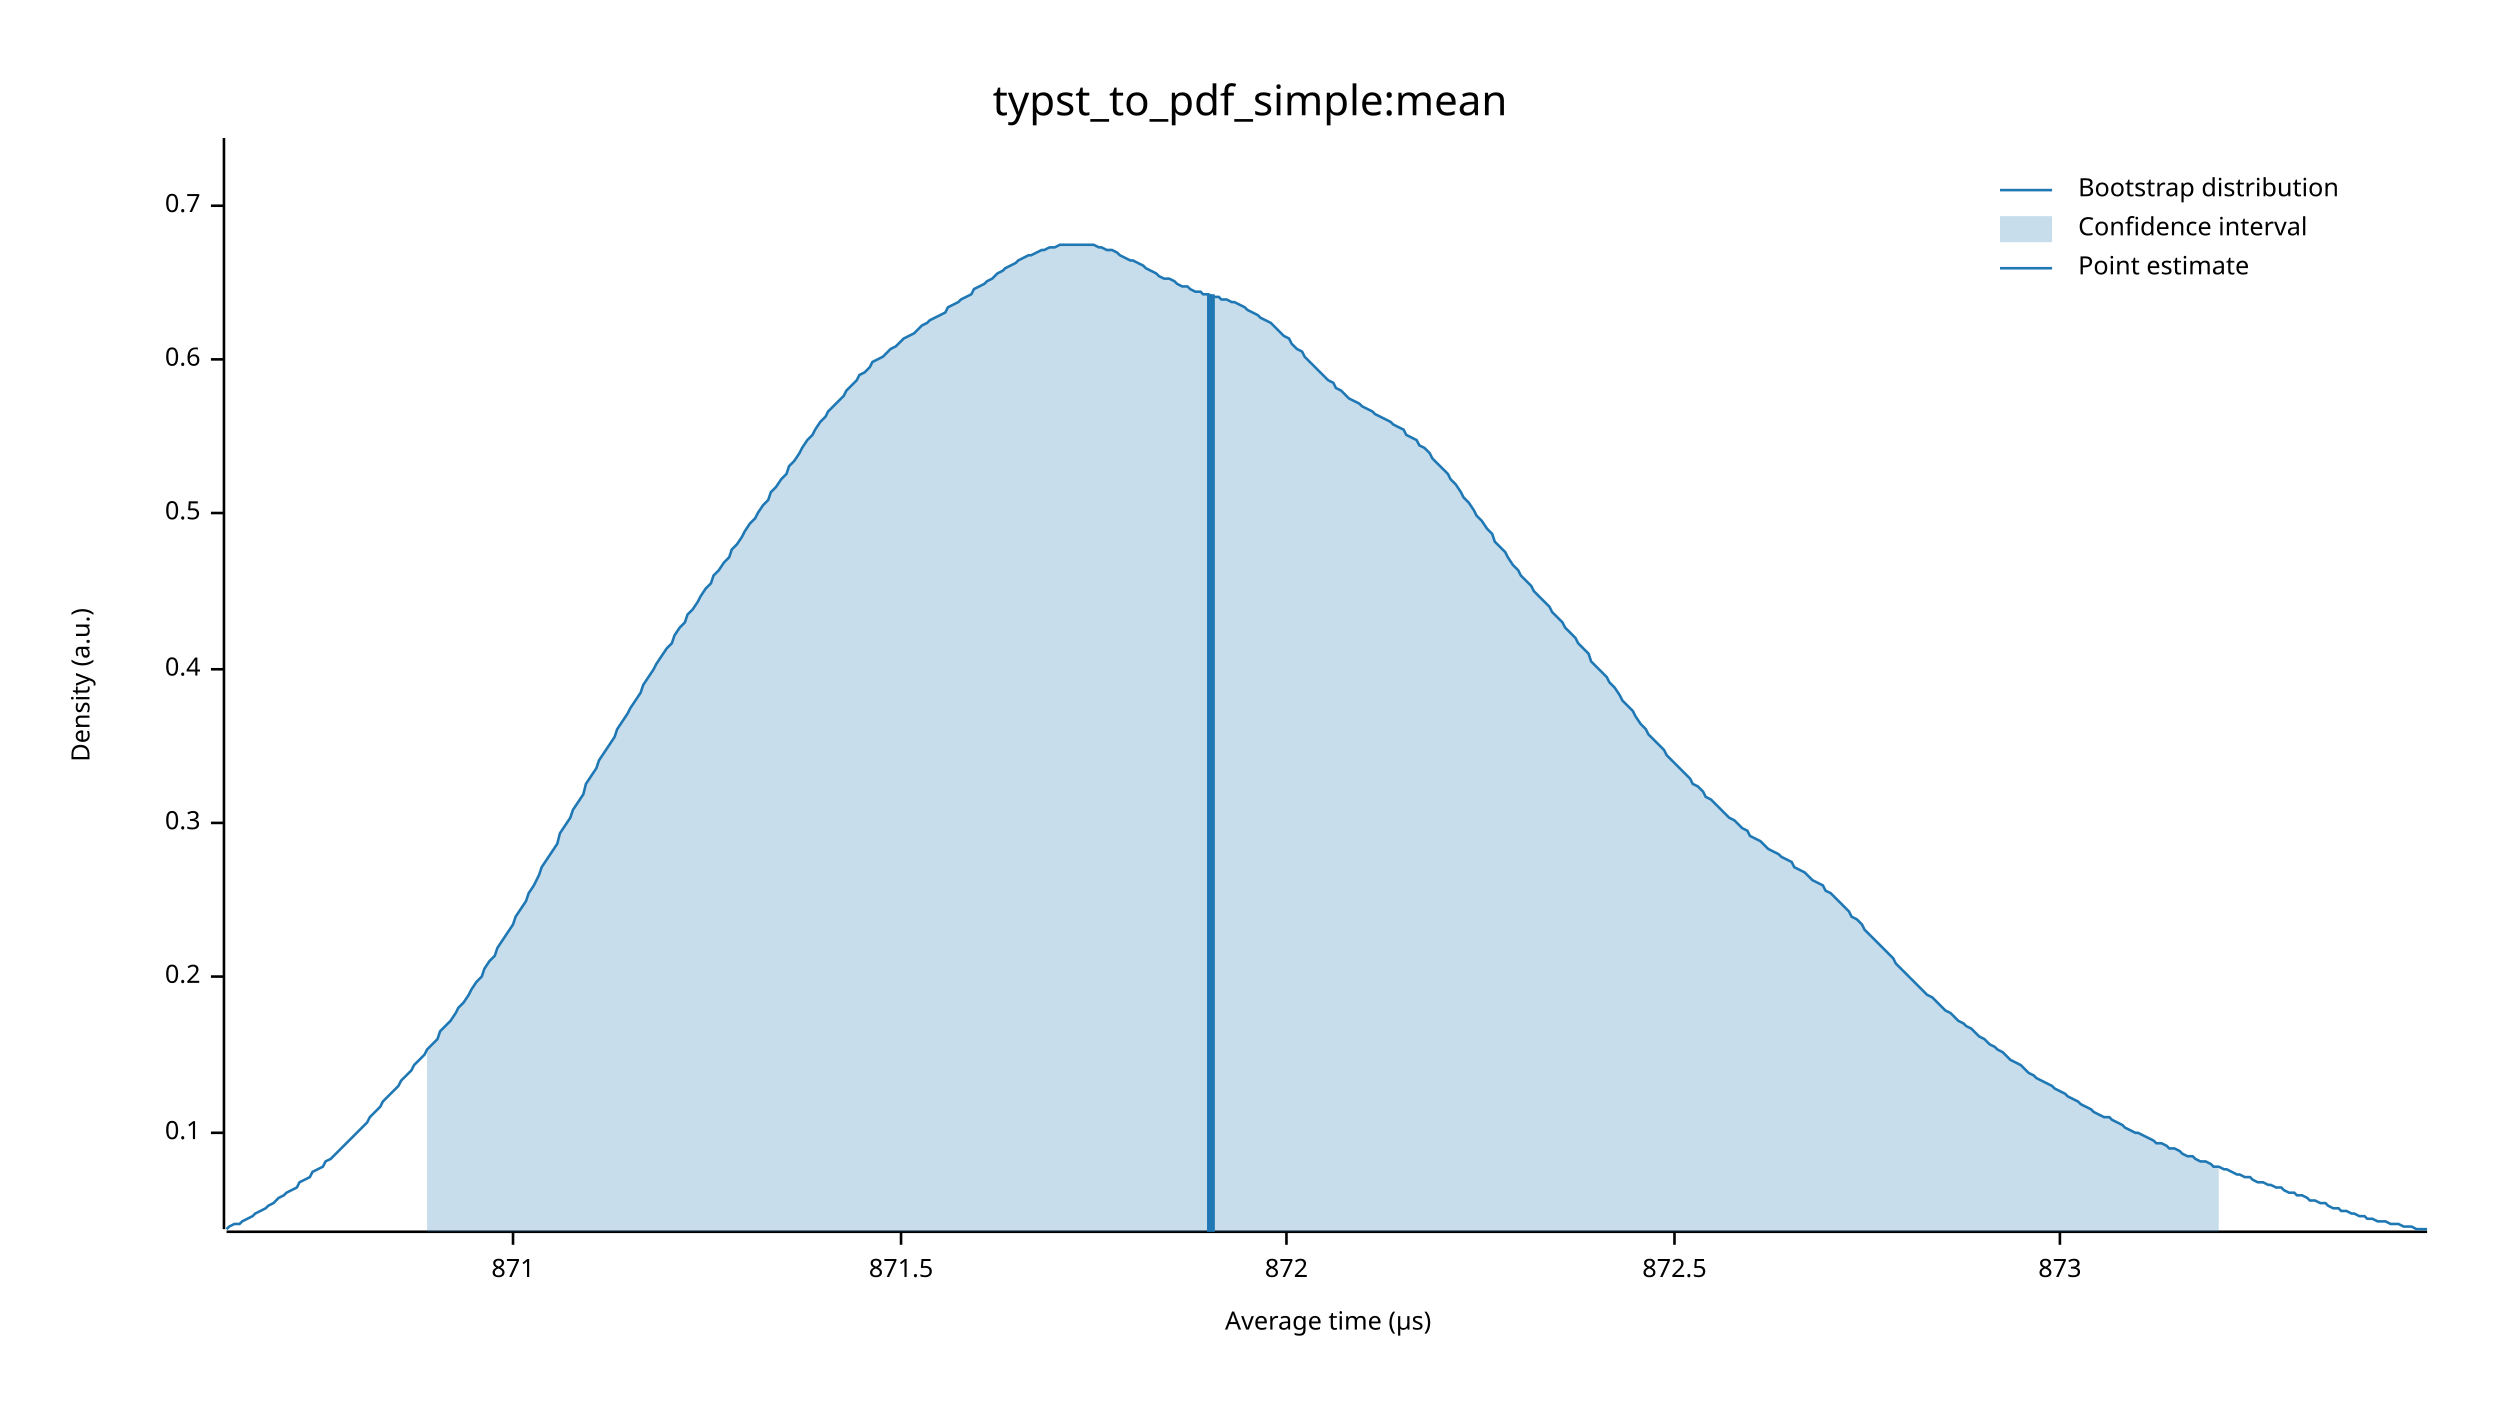
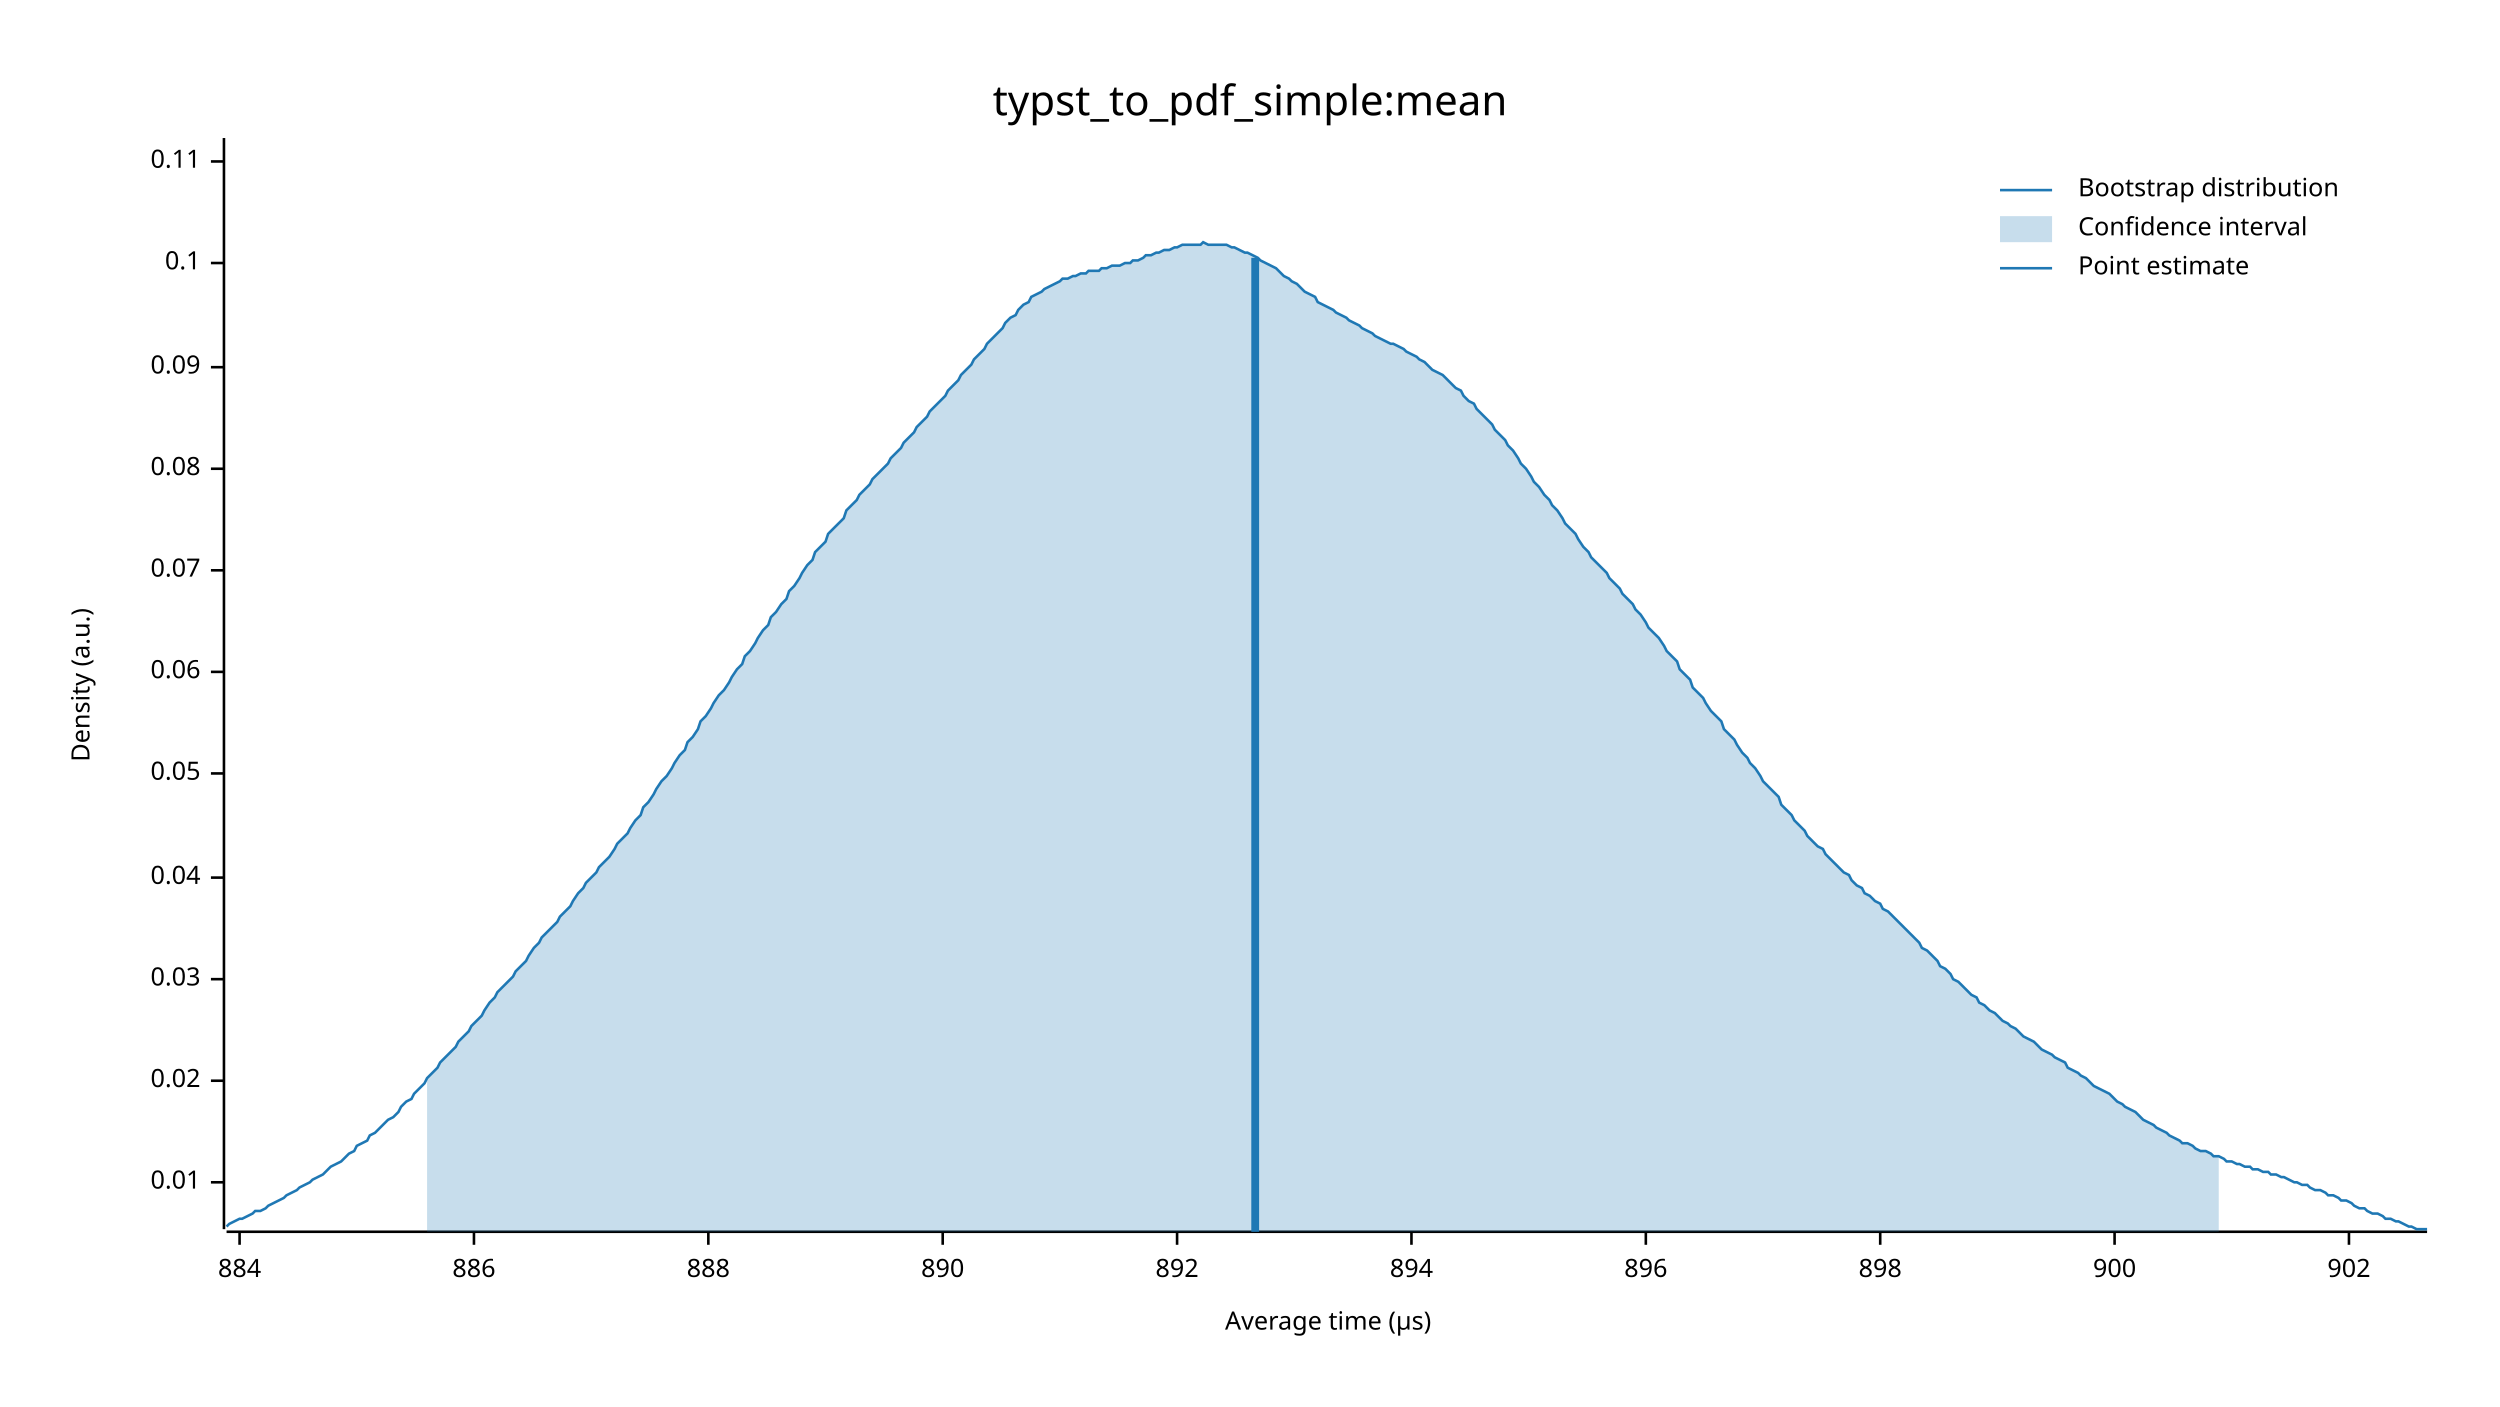
<svg xmlns="http://www.w3.org/2000/svg" width="960" height="540" viewBox="0 0 960 540">
  <text x="480" y="32" dy="0.76em" text-anchor="middle" font-family="sans-serif" font-size="16.129" opacity="1" fill="#000000">
typst_to_pdf_simple:mean
</text>
  <text x="27" y="263" dy="0.76em" text-anchor="middle" font-family="sans-serif" font-size="9.677" opacity="1" fill="#000000" transform="rotate(270, 27, 263)">
Density (a.u.)
</text>
  <text x="510" y="513" dy="-0.5ex" text-anchor="middle" font-family="sans-serif" font-size="9.677" opacity="1" fill="#000000">
Average time (µs)
</text>
  <polyline fill="none" opacity="1" stroke="#000000" stroke-width="1" points="86,53 86,472 " />
-   <text x="77" y="435" dy="0.5ex" text-anchor="end" font-family="sans-serif" font-size="9.677" opacity="1" fill="#000000">
+   <text x="77" y="454" dy="0.5ex" text-anchor="end" font-family="sans-serif" font-size="9.677" opacity="1" fill="#000000">
+ 0.01
+ </text>
+   <polyline fill="none" opacity="1" stroke="#000000" stroke-width="1" points="81,454 86,454 " />
+   <text x="77" y="415" dy="0.5ex" text-anchor="end" font-family="sans-serif" font-size="9.677" opacity="1" fill="#000000">
+ 0.02
+ </text>
+   <polyline fill="none" opacity="1" stroke="#000000" stroke-width="1" points="81,415 86,415 " />
+   <text x="77" y="376" dy="0.5ex" text-anchor="end" font-family="sans-serif" font-size="9.677" opacity="1" fill="#000000">
+ 0.03
+ </text>
+   <polyline fill="none" opacity="1" stroke="#000000" stroke-width="1" points="81,376 86,376 " />
+   <text x="77" y="337" dy="0.5ex" text-anchor="end" font-family="sans-serif" font-size="9.677" opacity="1" fill="#000000">
+ 0.04
+ </text>
+   <polyline fill="none" opacity="1" stroke="#000000" stroke-width="1" points="81,337 86,337 " />
+   <text x="77" y="297" dy="0.5ex" text-anchor="end" font-family="sans-serif" font-size="9.677" opacity="1" fill="#000000">
+ 0.05
+ </text>
+   <polyline fill="none" opacity="1" stroke="#000000" stroke-width="1" points="81,297 86,297 " />
+   <text x="77" y="258" dy="0.5ex" text-anchor="end" font-family="sans-serif" font-size="9.677" opacity="1" fill="#000000">
+ 0.06
+ </text>
+   <polyline fill="none" opacity="1" stroke="#000000" stroke-width="1" points="81,258 86,258 " />
+   <text x="77" y="219" dy="0.5ex" text-anchor="end" font-family="sans-serif" font-size="9.677" opacity="1" fill="#000000">
+ 0.07
+ </text>
+   <polyline fill="none" opacity="1" stroke="#000000" stroke-width="1" points="81,219 86,219 " />
+   <text x="77" y="180" dy="0.5ex" text-anchor="end" font-family="sans-serif" font-size="9.677" opacity="1" fill="#000000">
+ 0.08
+ </text>
+   <polyline fill="none" opacity="1" stroke="#000000" stroke-width="1" points="81,180 86,180 " />
+   <text x="77" y="141" dy="0.5ex" text-anchor="end" font-family="sans-serif" font-size="9.677" opacity="1" fill="#000000">
+ 0.09
+ </text>
+   <polyline fill="none" opacity="1" stroke="#000000" stroke-width="1" points="81,141 86,141 " />
+   <text x="77" y="101" dy="0.5ex" text-anchor="end" font-family="sans-serif" font-size="9.677" opacity="1" fill="#000000">
0.1
</text>
-   <polyline fill="none" opacity="1" stroke="#000000" stroke-width="1" points="81,435 86,435 " />
-   <text x="77" y="375" dy="0.5ex" text-anchor="end" font-family="sans-serif" font-size="9.677" opacity="1" fill="#000000">
- 0.2
+   <polyline fill="none" opacity="1" stroke="#000000" stroke-width="1" points="81,101 86,101 " />
+   <text x="77" y="62" dy="0.5ex" text-anchor="end" font-family="sans-serif" font-size="9.677" opacity="1" fill="#000000">
+ 0.11
</text>
-   <polyline fill="none" opacity="1" stroke="#000000" stroke-width="1" points="81,375 86,375 " />
-   <text x="77" y="316" dy="0.5ex" text-anchor="end" font-family="sans-serif" font-size="9.677" opacity="1" fill="#000000">
- 0.3
+   <polyline fill="none" opacity="1" stroke="#000000" stroke-width="1" points="81,62 86,62 " />
+   <polyline fill="none" opacity="1" stroke="#000000" stroke-width="1" points="87,473 932,473 " />
+   <text x="92" y="483" dy="0.76em" text-anchor="middle" font-family="sans-serif" font-size="9.677" opacity="1" fill="#000000">
+ 884
</text>
-   <polyline fill="none" opacity="1" stroke="#000000" stroke-width="1" points="81,316 86,316 " />
-   <text x="77" y="257" dy="0.5ex" text-anchor="end" font-family="sans-serif" font-size="9.677" opacity="1" fill="#000000">
- 0.4
+   <polyline fill="none" opacity="1" stroke="#000000" stroke-width="1" points="92,473 92,478 " />
+   <text x="182" y="483" dy="0.76em" text-anchor="middle" font-family="sans-serif" font-size="9.677" opacity="1" fill="#000000">
+ 886
</text>
-   <polyline fill="none" opacity="1" stroke="#000000" stroke-width="1" points="81,257 86,257 " />
-   <text x="77" y="197" dy="0.5ex" text-anchor="end" font-family="sans-serif" font-size="9.677" opacity="1" fill="#000000">
- 0.5
+   <polyline fill="none" opacity="1" stroke="#000000" stroke-width="1" points="182,473 182,478 " />
+   <text x="272" y="483" dy="0.76em" text-anchor="middle" font-family="sans-serif" font-size="9.677" opacity="1" fill="#000000">
+ 888
</text>
-   <polyline fill="none" opacity="1" stroke="#000000" stroke-width="1" points="81,197 86,197 " />
-   <text x="77" y="138" dy="0.5ex" text-anchor="end" font-family="sans-serif" font-size="9.677" opacity="1" fill="#000000">
- 0.6
+   <polyline fill="none" opacity="1" stroke="#000000" stroke-width="1" points="272,473 272,478 " />
+   <text x="362" y="483" dy="0.76em" text-anchor="middle" font-family="sans-serif" font-size="9.677" opacity="1" fill="#000000">
+ 890
</text>
-   <polyline fill="none" opacity="1" stroke="#000000" stroke-width="1" points="81,138 86,138 " />
-   <text x="77" y="79" dy="0.5ex" text-anchor="end" font-family="sans-serif" font-size="9.677" opacity="1" fill="#000000">
- 0.7
+   <polyline fill="none" opacity="1" stroke="#000000" stroke-width="1" points="362,473 362,478 " />
+   <text x="452" y="483" dy="0.76em" text-anchor="middle" font-family="sans-serif" font-size="9.677" opacity="1" fill="#000000">
+ 892
</text>
-   <polyline fill="none" opacity="1" stroke="#000000" stroke-width="1" points="81,79 86,79 " />
-   <polyline fill="none" opacity="1" stroke="#000000" stroke-width="1" points="87,473 932,473 " />
-   <text x="197" y="483" dy="0.76em" text-anchor="middle" font-family="sans-serif" font-size="9.677" opacity="1" fill="#000000">
- 871
+   <polyline fill="none" opacity="1" stroke="#000000" stroke-width="1" points="452,473 452,478 " />
+   <text x="542" y="483" dy="0.76em" text-anchor="middle" font-family="sans-serif" font-size="9.677" opacity="1" fill="#000000">
+ 894
</text>
-   <polyline fill="none" opacity="1" stroke="#000000" stroke-width="1" points="197,473 197,478 " />
-   <text x="346" y="483" dy="0.76em" text-anchor="middle" font-family="sans-serif" font-size="9.677" opacity="1" fill="#000000">
- 871.5
+   <polyline fill="none" opacity="1" stroke="#000000" stroke-width="1" points="542,473 542,478 " />
+   <text x="632" y="483" dy="0.76em" text-anchor="middle" font-family="sans-serif" font-size="9.677" opacity="1" fill="#000000">
+ 896
</text>
-   <polyline fill="none" opacity="1" stroke="#000000" stroke-width="1" points="346,473 346,478 " />
-   <text x="494" y="483" dy="0.76em" text-anchor="middle" font-family="sans-serif" font-size="9.677" opacity="1" fill="#000000">
- 872
+   <polyline fill="none" opacity="1" stroke="#000000" stroke-width="1" points="632,473 632,478 " />
+   <text x="722" y="483" dy="0.76em" text-anchor="middle" font-family="sans-serif" font-size="9.677" opacity="1" fill="#000000">
+ 898
</text>
-   <polyline fill="none" opacity="1" stroke="#000000" stroke-width="1" points="494,473 494,478 " />
-   <text x="643" y="483" dy="0.76em" text-anchor="middle" font-family="sans-serif" font-size="9.677" opacity="1" fill="#000000">
- 872.5
+   <polyline fill="none" opacity="1" stroke="#000000" stroke-width="1" points="722,473 722,478 " />
+   <text x="812" y="483" dy="0.76em" text-anchor="middle" font-family="sans-serif" font-size="9.677" opacity="1" fill="#000000">
+ 900
</text>
-   <polyline fill="none" opacity="1" stroke="#000000" stroke-width="1" points="643,473 643,478 " />
-   <text x="791" y="483" dy="0.76em" text-anchor="middle" font-family="sans-serif" font-size="9.677" opacity="1" fill="#000000">
- 873
+   <polyline fill="none" opacity="1" stroke="#000000" stroke-width="1" points="812,473 812,478 " />
+   <text x="902" y="483" dy="0.76em" text-anchor="middle" font-family="sans-serif" font-size="9.677" opacity="1" fill="#000000">
+ 902
</text>
-   <polyline fill="none" opacity="1" stroke="#000000" stroke-width="1" points="791,473 791,478 " />
-   <polyline fill="none" opacity="1" stroke="#1F78B4" stroke-width="1" points="87,472 88,471 90,470 92,470 93,469 95,468 97,467 98,466 100,465 102,464 103,463 105,462 107,460 109,459 110,458 112,457 114,456 115,454 117,453 119,452 120,450 122,449 124,448 125,446 127,445 129,443 131,441 132,440 134,438 136,436 137,435 139,433 141,431 142,429 144,427 146,425 147,423 149,421 151,419 153,417 154,415 156,413 158,411 159,409 161,407 163,405 164,403 166,401 168,399 169,396 171,394 173,392 175,389 176,387 178,385 180,382 181,380 183,377 185,375 186,372 188,369 190,367 191,364 193,361 195,358 197,355 198,352 200,349 202,346 203,343 205,340 207,336 208,333 210,330 212,327 214,324 215,320 217,317 219,314 220,311 222,308 224,305 225,301 227,298 229,295 230,292 232,289 234,286 236,283 237,280 239,277 241,274 242,272 244,269 246,266 247,263 249,260 251,257 252,255 254,252 256,249 258,247 259,244 261,241 263,239 264,236 266,234 268,231 269,229 271,226 273,224 274,221 276,219 278,216 280,214 281,211 283,209 285,206 286,204 288,201 290,199 291,197 293,194 295,192 296,189 298,187 300,184 302,182 303,179 305,177 307,174 308,172 310,169 312,167 313,165 315,162 317,160 318,158 320,156 322,154 324,152 325,150 327,148 329,146 330,144 332,143 334,141 335,139 337,138 339,137 341,135 342,134 344,133 346,131 347,130 349,129 351,128 352,127 354,125 356,124 357,123 359,122 361,121 363,120 364,118 366,117 368,116 369,115 371,114 373,113 374,111 376,110 378,109 379,108 381,107 383,105 385,104 386,103 388,102 390,101 391,100 393,99 395,98 396,98 398,97 400,96 401,96 403,95 405,95 407,94 408,94 410,94 412,94 413,94 415,94 417,94 418,94 420,94 422,95 423,95 425,96 427,96 429,97 430,98 432,99 434,100 435,100 437,101 439,102 440,103 442,104 444,105 445,106 447,107 449,107 451,108 452,109 454,110 456,110 457,111 459,112 461,112 462,113 464,113 466,114 468,114 469,115 471,115 473,116 474,116 476,117 478,118 479,119 481,120 483,121 484,122 486,123 488,124 490,126 491,127 493,129 495,130 496,132 498,134 500,135 501,137 503,139 505,141 506,142 508,144 510,146 512,147 513,149 515,150 517,152 518,153 520,154 522,155 523,156 525,157 527,158 528,159 530,160 532,161 534,162 535,163 537,164 539,165 540,167 542,168 544,169 545,171 547,172 549,174 550,176 552,178 554,180 556,182 557,184 559,186 561,189 562,191 564,193 566,196 567,198 569,200 571,203 573,205 574,208 576,210 578,212 579,214 581,217 583,219 584,221 586,223 588,225 589,227 591,229 593,231 595,233 596,235 598,237 600,239 601,241 603,243 605,245 606,247 608,249 610,251 611,254 613,256 615,258 617,260 618,262 620,264 622,267 623,269 625,271 627,273 628,275 630,278 632,280 633,282 635,284 637,286 639,288 640,290 642,292 644,294 645,295 647,297 649,299 650,301 652,302 654,304 655,306 657,307 659,309 661,311 662,312 664,314 666,315 667,316 669,318 671,319 672,321 674,322 676,323 677,324 679,326 681,327 683,328 684,329 686,330 688,331 689,333 691,334 693,335 694,336 696,338 698,339 700,340 701,342 703,343 705,345 706,346 708,348 710,350 711,352 713,353 715,355 716,357 718,359 720,361 722,363 723,364 725,366 727,368 728,370 730,372 732,374 733,375 735,377 737,379 738,380 740,382 742,383 744,385 745,386 747,388 749,389 750,390 752,392 754,393 755,394 757,395 759,397 760,398 762,399 764,401 766,402 767,403 769,404 771,406 772,407 774,408 776,409 777,410 779,412 781,413 782,414 784,415 786,416 788,417 789,418 791,419 793,420 794,421 796,422 798,423 799,424 801,425 803,426 804,427 806,428 808,429 810,429 811,430 813,431 815,432 816,433 818,434 820,435 821,435 823,436 825,437 827,438 828,439 830,439 832,440 833,441 835,441 837,442 838,443 840,444 842,444 843,445 845,446 847,446 849,447 850,448 852,448 854,449 855,449 857,450 859,451 860,451 862,452 864,452 865,453 867,454 869,454 871,455 872,455 874,456 876,456 877,457 879,458 881,458 882,459 884,459 886,460 887,461 889,461 891,462 893,462 894,463 896,464 898,464 899,465 901,465 903,466 904,466 906,467 908,467 909,468 911,468 913,469 915,469 916,469 918,470 920,470 921,470 923,471 925,471 926,471 928,472 930,472 932,472 " />
-   <polygon opacity="0.25" fill="#1F78B4" points="164,403 166,401 168,399 169,396 171,394 173,392 175,389 176,387 178,385 180,382 181,380 183,377 185,375 186,372 188,369 190,367 191,364 193,361 195,358 197,355 198,352 200,349 202,346 203,343 205,340 207,336 208,333 210,330 212,327 214,324 215,320 217,317 219,314 220,311 222,308 224,305 225,301 227,298 229,295 230,292 232,289 234,286 236,283 237,280 239,277 241,274 242,272 244,269 246,266 247,263 249,260 251,257 252,255 254,252 256,249 258,247 259,244 261,241 263,239 264,236 266,234 268,231 269,229 271,226 273,224 274,221 276,219 278,216 280,214 281,211 283,209 285,206 286,204 288,201 290,199 291,197 293,194 295,192 296,189 298,187 300,184 302,182 303,179 305,177 307,174 308,172 310,169 312,167 313,165 315,162 317,160 318,158 320,156 322,154 324,152 325,150 327,148 329,146 330,144 332,143 334,141 335,139 337,138 339,137 341,135 342,134 344,133 346,131 347,130 349,129 351,128 352,127 354,125 356,124 357,123 359,122 361,121 363,120 364,118 366,117 368,116 369,115 371,114 373,113 374,111 376,110 378,109 379,108 381,107 383,105 385,104 386,103 388,102 390,101 391,100 393,99 395,98 396,98 398,97 400,96 401,96 403,95 405,95 407,94 408,94 410,94 412,94 413,94 415,94 417,94 418,94 420,94 422,95 423,95 425,96 427,96 429,97 430,98 432,99 434,100 435,100 437,101 439,102 440,103 442,104 444,105 445,106 447,107 449,107 451,108 452,109 454,110 456,110 457,111 459,112 461,112 462,113 464,113 466,114 468,114 469,115 471,115 473,116 474,116 476,117 478,118 479,119 481,120 483,121 484,122 486,123 488,124 490,126 491,127 493,129 495,130 496,132 498,134 500,135 501,137 503,139 505,141 506,142 508,144 510,146 512,147 513,149 515,150 517,152 518,153 520,154 522,155 523,156 525,157 527,158 528,159 530,160 532,161 534,162 535,163 537,164 539,165 540,167 542,168 544,169 545,171 547,172 549,174 550,176 552,178 554,180 556,182 557,184 559,186 561,189 562,191 564,193 566,196 567,198 569,200 571,203 573,205 574,208 576,210 578,212 579,214 581,217 583,219 584,221 586,223 588,225 589,227 591,229 593,231 595,233 596,235 598,237 600,239 601,241 603,243 605,245 606,247 608,249 610,251 611,254 613,256 615,258 617,260 618,262 620,264 622,267 623,269 625,271 627,273 628,275 630,278 632,280 633,282 635,284 637,286 639,288 640,290 642,292 644,294 645,295 647,297 649,299 650,301 652,302 654,304 655,306 657,307 659,309 661,311 662,312 664,314 666,315 667,316 669,318 671,319 672,321 674,322 676,323 677,324 679,326 681,327 683,328 684,329 686,330 688,331 689,333 691,334 693,335 694,336 696,338 698,339 700,340 701,342 703,343 705,345 706,346 708,348 710,350 711,352 713,353 715,355 716,357 718,359 720,361 722,363 723,364 725,366 727,368 728,370 730,372 732,374 733,375 735,377 737,379 738,380 740,382 742,383 744,385 745,386 747,388 749,389 750,390 752,392 754,393 755,394 757,395 759,397 760,398 762,399 764,401 766,402 767,403 769,404 771,406 772,407 774,408 776,409 777,410 779,412 781,413 782,414 784,415 786,416 788,417 789,418 791,419 793,420 794,421 796,422 798,423 799,424 801,425 803,426 804,427 806,428 808,429 810,429 811,430 813,431 815,432 816,433 818,434 820,435 821,435 823,436 825,437 827,438 828,439 830,439 832,440 833,441 835,441 837,442 838,443 840,444 842,444 843,445 845,446 847,446 849,447 850,448 852,448 852,473 164,473 " />
-   <polyline fill="none" opacity="1" stroke="#1F78B4" stroke-width="3" points="465,473 465,113 " />
+   <polyline fill="none" opacity="1" stroke="#000000" stroke-width="1" points="902,473 902,478 " />
+   <polyline fill="none" opacity="1" stroke="#1F78B4" stroke-width="1" points="87,471 88,470 90,469 92,468 93,468 95,467 97,466 98,465 100,465 102,464 103,463 105,462 107,461 109,460 110,459 112,458 114,457 115,456 117,455 119,454 120,453 122,452 124,451 125,450 127,448 129,447 131,446 132,445 134,443 136,442 137,440 139,439 141,438 142,436 144,435 146,433 147,432 149,430 151,429 153,427 154,425 156,423 158,422 159,420 161,418 163,416 164,414 166,412 168,410 169,408 171,406 173,404 175,402 176,400 178,398 180,396 181,394 183,392 185,390 186,388 188,385 190,383 191,381 193,379 195,377 197,375 198,373 200,371 202,369 203,367 205,364 207,362 208,360 210,358 212,356 214,354 215,352 217,350 219,348 220,346 222,343 224,341 225,339 227,337 229,335 230,333 232,331 234,329 236,326 237,324 239,322 241,320 242,318 244,315 246,313 247,310 249,308 251,305 252,303 254,300 256,298 258,295 259,293 261,290 263,288 264,285 266,283 268,280 269,277 271,275 273,272 274,270 276,267 278,265 280,262 281,260 283,257 285,255 286,252 288,250 290,247 291,245 293,242 295,240 296,237 298,235 300,232 302,230 303,227 305,225 307,222 308,220 310,217 312,215 313,212 315,210 317,208 318,205 320,203 322,201 324,199 325,196 327,194 329,192 330,190 332,188 334,186 335,184 337,182 339,180 341,178 342,176 344,174 346,172 347,170 349,168 351,166 352,164 354,162 356,160 357,158 359,156 361,154 363,152 364,150 366,148 368,146 369,144 371,142 373,140 374,138 376,136 378,134 379,132 381,130 383,128 385,126 386,124 388,122 390,121 391,119 393,117 395,116 396,114 398,113 400,112 401,111 403,110 405,109 407,108 408,107 410,107 412,106 413,106 415,105 417,105 418,104 420,104 422,104 423,103 425,103 427,102 429,102 430,102 432,101 434,101 435,100 437,100 439,99 440,98 442,98 444,97 445,97 447,96 449,96 451,95 452,95 454,94 456,94 457,94 459,94 461,94 462,93 464,94 466,94 468,94 469,94 471,94 473,95 474,95 476,96 478,97 479,97 481,98 483,99 484,100 486,101 488,102 490,103 491,104 493,106 495,107 496,108 498,109 500,111 501,112 503,113 505,114 506,116 508,117 510,118 512,119 513,120 515,121 517,122 518,123 520,124 522,125 523,126 525,127 527,128 528,129 530,130 532,131 534,132 535,132 537,133 539,134 540,135 542,136 544,137 545,138 547,139 549,141 550,142 552,143 554,144 556,146 557,147 559,149 561,150 562,152 564,154 566,155 567,157 569,159 571,161 573,163 574,165 576,167 578,169 579,171 581,173 583,176 584,178 586,180 588,183 589,185 591,187 593,190 595,192 596,194 598,196 600,199 601,201 603,203 605,205 606,207 608,210 610,212 611,214 613,216 615,218 617,220 618,222 620,224 622,226 623,228 625,230 627,232 628,234 630,236 632,239 633,241 635,243 637,245 639,248 640,250 642,252 644,254 645,257 647,259 649,261 650,264 652,266 654,268 655,270 657,273 659,275 661,277 662,280 664,282 666,284 667,286 669,289 671,291 672,293 674,295 676,298 677,300 679,302 681,304 683,306 684,309 686,311 688,313 689,315 691,317 693,319 694,321 696,323 698,325 700,326 701,328 703,330 705,332 706,333 708,335 710,336 711,338 713,340 715,341 716,343 718,344 720,346 722,347 723,349 725,350 727,352 728,353 730,355 732,357 733,358 735,360 737,362 738,364 740,365 742,367 744,369 745,371 747,372 749,374 750,376 752,377 754,379 755,380 757,382 759,383 760,385 762,386 764,388 766,389 767,390 769,392 771,393 772,394 774,395 776,397 777,398 779,399 781,400 782,401 784,403 786,404 788,405 789,406 791,407 793,408 794,410 796,411 798,412 799,413 801,414 803,416 804,417 806,418 808,419 810,420 811,421 813,423 815,424 816,425 818,426 820,427 821,428 823,430 825,431 827,432 828,433 830,434 832,435 833,436 835,437 837,438 838,439 840,439 842,440 843,441 845,442 847,442 849,443 850,444 852,444 854,445 855,446 857,446 859,447 860,447 862,448 864,448 865,449 867,449 869,450 871,450 872,451 874,451 876,452 877,452 879,453 881,454 882,454 884,455 886,455 887,456 889,457 891,457 893,458 894,459 896,459 898,460 899,461 901,461 903,462 904,463 906,464 908,464 909,465 911,466 913,466 915,467 916,468 918,468 920,469 921,469 923,470 925,471 926,471 928,472 930,472 932,472 " />
+   <polygon opacity="0.25" fill="#1F78B4" points="164,414 166,412 168,410 169,408 171,406 173,404 175,402 176,400 178,398 180,396 181,394 183,392 185,390 186,388 188,385 190,383 191,381 193,379 195,377 197,375 198,373 200,371 202,369 203,367 205,364 207,362 208,360 210,358 212,356 214,354 215,352 217,350 219,348 220,346 222,343 224,341 225,339 227,337 229,335 230,333 232,331 234,329 236,326 237,324 239,322 241,320 242,318 244,315 246,313 247,310 249,308 251,305 252,303 254,300 256,298 258,295 259,293 261,290 263,288 264,285 266,283 268,280 269,277 271,275 273,272 274,270 276,267 278,265 280,262 281,260 283,257 285,255 286,252 288,250 290,247 291,245 293,242 295,240 296,237 298,235 300,232 302,230 303,227 305,225 307,222 308,220 310,217 312,215 313,212 315,210 317,208 318,205 320,203 322,201 324,199 325,196 327,194 329,192 330,190 332,188 334,186 335,184 337,182 339,180 341,178 342,176 344,174 346,172 347,170 349,168 351,166 352,164 354,162 356,160 357,158 359,156 361,154 363,152 364,150 366,148 368,146 369,144 371,142 373,140 374,138 376,136 378,134 379,132 381,130 383,128 385,126 386,124 388,122 390,121 391,119 393,117 395,116 396,114 398,113 400,112 401,111 403,110 405,109 407,108 408,107 410,107 412,106 413,106 415,105 417,105 418,104 420,104 422,104 423,103 425,103 427,102 429,102 430,102 432,101 434,101 435,100 437,100 439,99 440,98 442,98 444,97 445,97 447,96 449,96 451,95 452,95 454,94 456,94 457,94 459,94 461,94 462,93 464,94 466,94 468,94 469,94 471,94 473,95 474,95 476,96 478,97 479,97 481,98 483,99 484,100 486,101 488,102 490,103 491,104 493,106 495,107 496,108 498,109 500,111 501,112 503,113 505,114 506,116 508,117 510,118 512,119 513,120 515,121 517,122 518,123 520,124 522,125 523,126 525,127 527,128 528,129 530,130 532,131 534,132 535,132 537,133 539,134 540,135 542,136 544,137 545,138 547,139 549,141 550,142 552,143 554,144 556,146 557,147 559,149 561,150 562,152 564,154 566,155 567,157 569,159 571,161 573,163 574,165 576,167 578,169 579,171 581,173 583,176 584,178 586,180 588,183 589,185 591,187 593,190 595,192 596,194 598,196 600,199 601,201 603,203 605,205 606,207 608,210 610,212 611,214 613,216 615,218 617,220 618,222 620,224 622,226 623,228 625,230 627,232 628,234 630,236 632,239 633,241 635,243 637,245 639,248 640,250 642,252 644,254 645,257 647,259 649,261 650,264 652,266 654,268 655,270 657,273 659,275 661,277 662,280 664,282 666,284 667,286 669,289 671,291 672,293 674,295 676,298 677,300 679,302 681,304 683,306 684,309 686,311 688,313 689,315 691,317 693,319 694,321 696,323 698,325 700,326 701,328 703,330 705,332 706,333 708,335 710,336 711,338 713,340 715,341 716,343 718,344 720,346 722,347 723,349 725,350 727,352 728,353 730,355 732,357 733,358 735,360 737,362 738,364 740,365 742,367 744,369 745,371 747,372 749,374 750,376 752,377 754,379 755,380 757,382 759,383 760,385 762,386 764,388 766,389 767,390 769,392 771,393 772,394 774,395 776,397 777,398 779,399 781,400 782,401 784,403 786,404 788,405 789,406 791,407 793,408 794,410 796,411 798,412 799,413 801,414 803,416 804,417 806,418 808,419 810,420 811,421 813,423 815,424 816,425 818,426 820,427 821,428 823,430 825,431 827,432 828,433 830,434 832,435 833,436 835,437 837,438 838,439 840,439 842,440 843,441 845,442 847,442 849,443 850,444 852,444 852,473 164,473 " />
+   <polyline fill="none" opacity="1" stroke="#1F78B4" stroke-width="3" points="482,473 482,99 " />
  <text x="798" y="68" dy="0.76em" text-anchor="start" font-family="sans-serif" font-size="9.677" opacity="1" fill="#000000">
Bootstrap distribution
</text>
  <text x="798" y="83" dy="0.76em" text-anchor="start" font-family="sans-serif" font-size="9.677" opacity="1" fill="#000000">
Confidence interval
</text>
  <text x="798" y="98" dy="0.76em" text-anchor="start" font-family="sans-serif" font-size="9.677" opacity="1" fill="#000000">
Point estimate
</text>
  <polyline fill="none" opacity="1" stroke="#1F78B4" stroke-width="1" points="768,73 788,73 " />
  <rect x="768" y="83" width="20" height="10" opacity="0.25" fill="#1F78B4" stroke="none" />
  <polyline fill="none" opacity="1" stroke="#1F78B4" stroke-width="1" points="768,103 788,103 " />
</svg>
